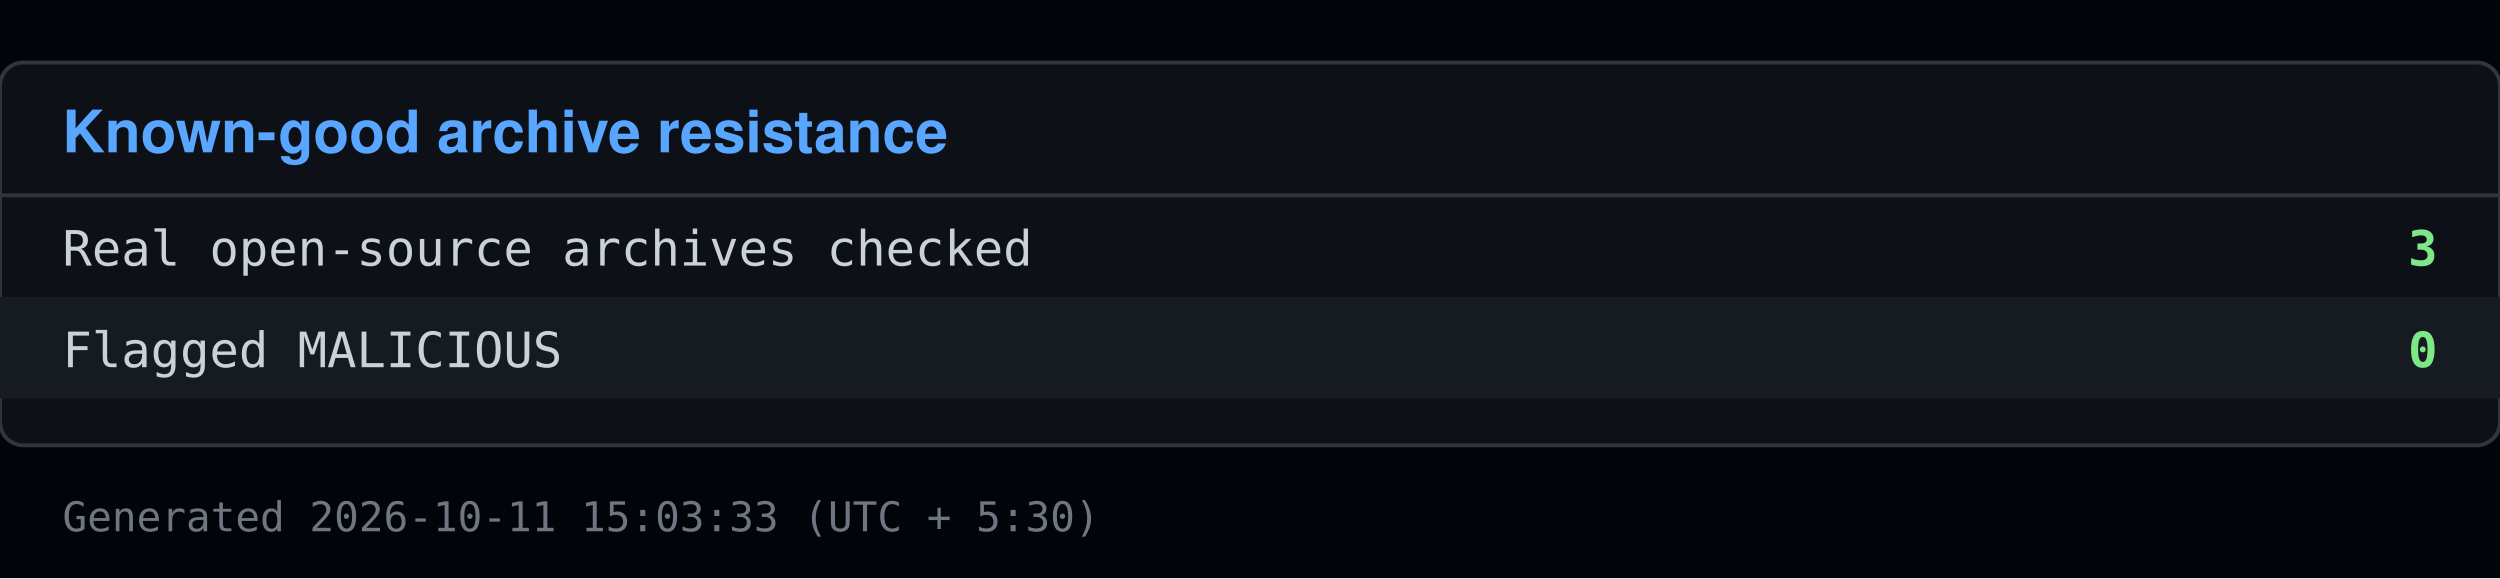
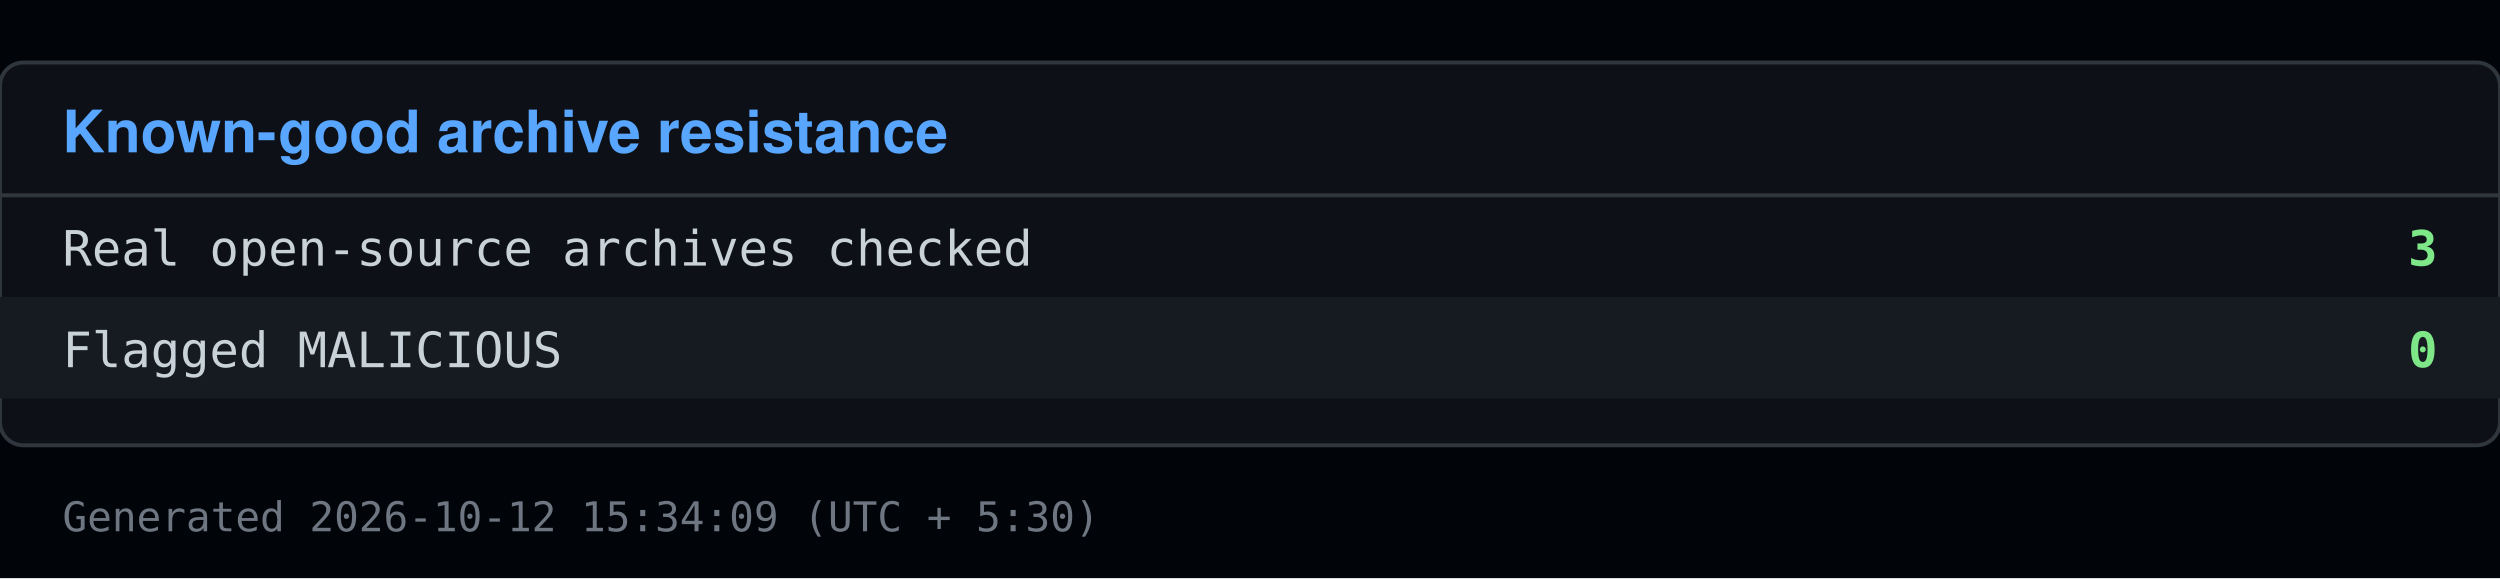
<svg xmlns="http://www.w3.org/2000/svg" viewBox="0 0 640 148" width="640" height="148">
  <rect x="0" y="0" width="640" height="148" fill="#010409" />
  <rect x="0" y="16" width="640" height="98" fill="#0d1117" stroke="#30363d" rx="6" />
  <text x="16" y="39" font-family="Segoe UI, Helvetica, Arial, sans-serif" font-size="15" font-weight="600" fill="#58a6ff">Known-good archive resistance</text>
  <line x1="0" y1="50" x2="640" y2="50" stroke="#30363d" />
  <text x="16" y="68" font-family="Consolas, Menlo, monospace" font-size="12.5" fill="#c9d1d9">Real open-source archives checked</text>
  <text x="624" y="68" font-family="Consolas, Menlo, monospace" font-size="12.5" fill="#7ee787" text-anchor="end" font-weight="600">3</text>
  <rect x="0" y="76" width="640" height="26" fill="#161b22" />
  <text x="16" y="94" font-family="Consolas, Menlo, monospace" font-size="12.5" fill="#c9d1d9">Flagged MALICIOUS</text>
  <text x="624" y="94" font-family="Consolas, Menlo, monospace" font-size="12.5" fill="#7ee787" text-anchor="end" font-weight="600">0</text>
-   <text x="16" y="136" font-family="Consolas, Menlo, monospace" font-size="10.5" fill="#6e7681">Generated 2026-10-11 15:03:33 (UTC + 5:30)</text>
+   <text x="16" y="136" font-family="Consolas, Menlo, monospace" font-size="10.5" fill="#6e7681">Generated 2026-10-12 15:34:09 (UTC + 5:30)</text>
</svg>
